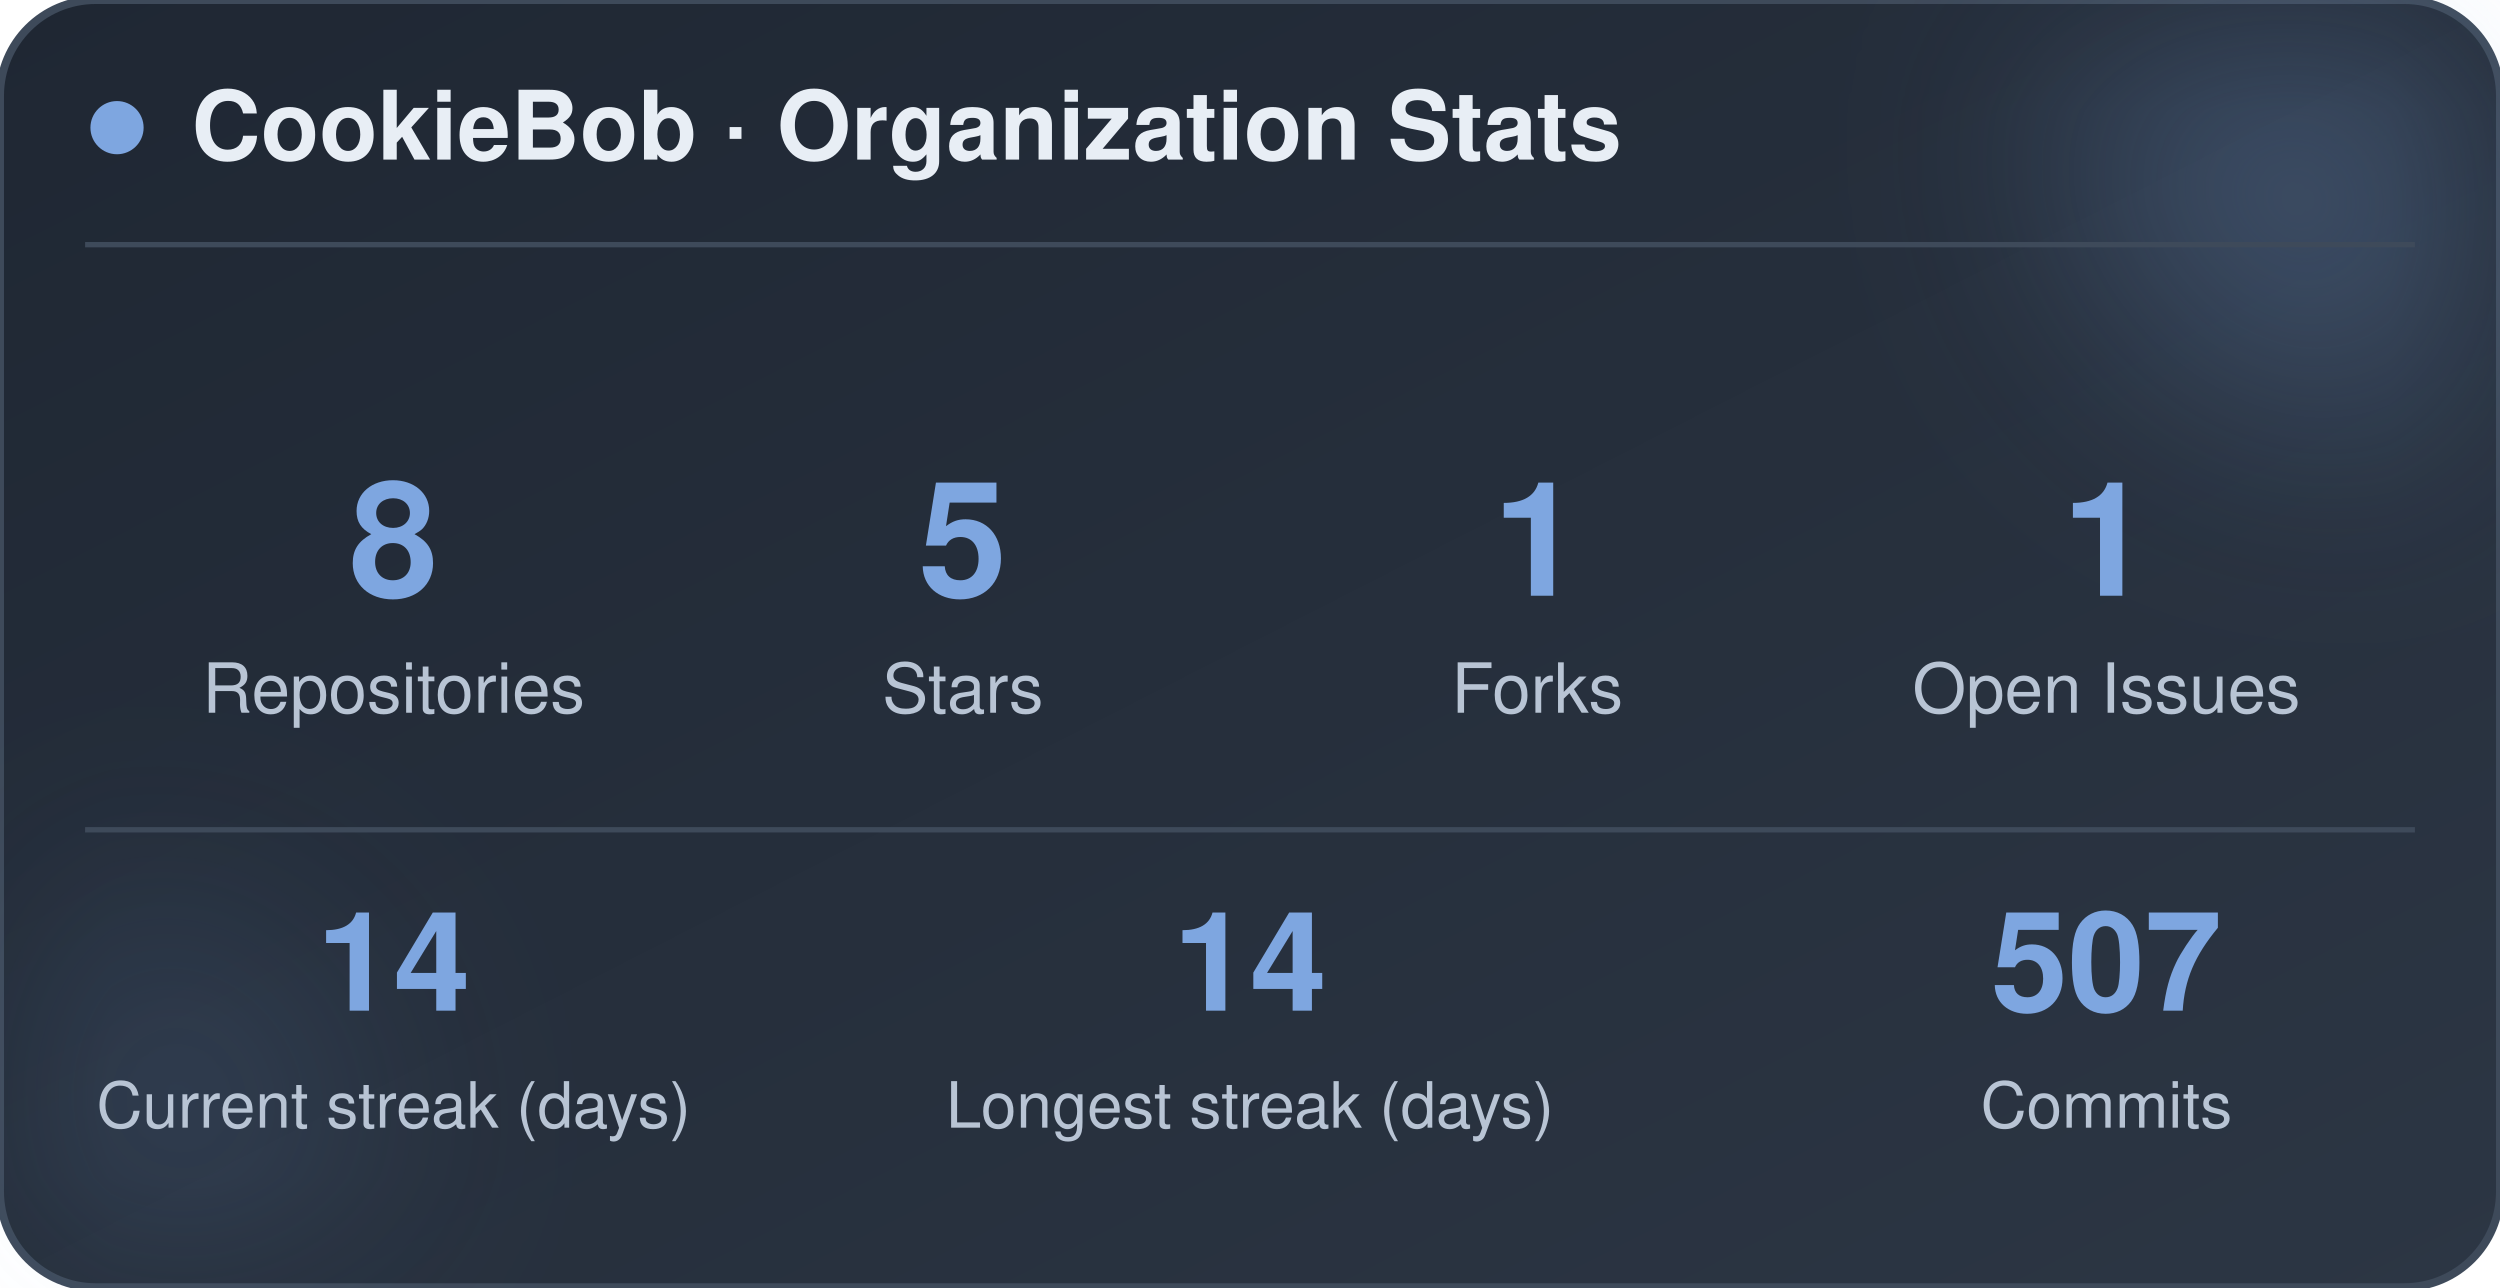
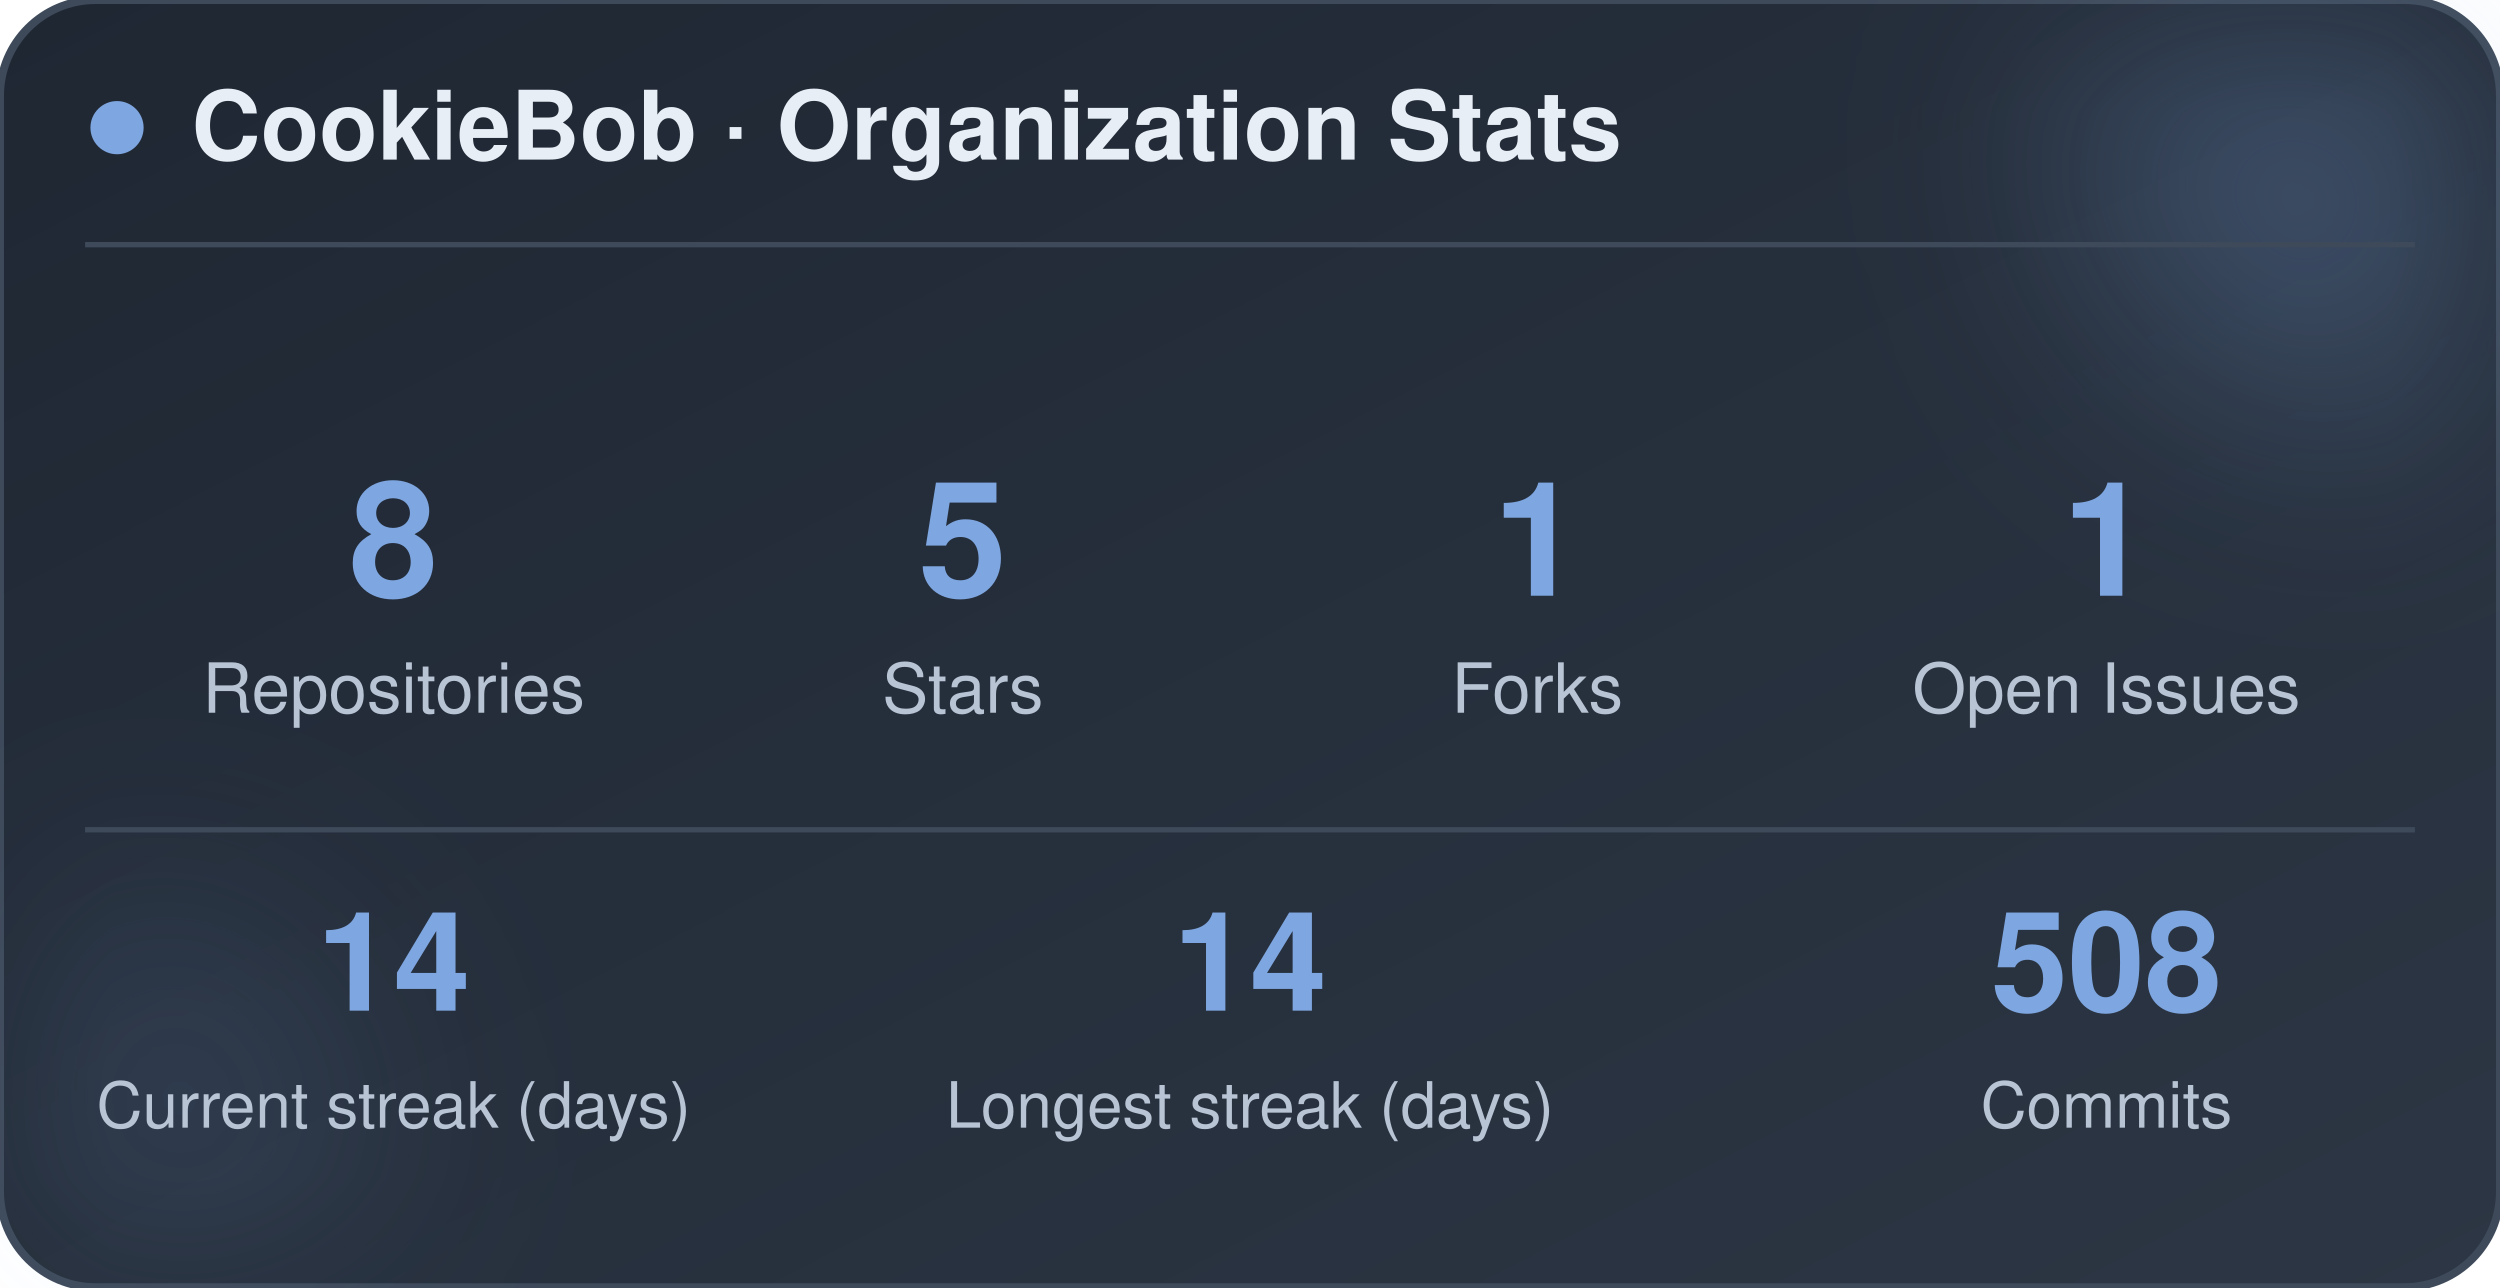
<svg xmlns="http://www.w3.org/2000/svg" width="470" height="242" viewBox="0 0 470 242" role="img" aria-label="CookieBob stats">
  <defs>
    <linearGradient id="bg" x1="0%" y1="0%" x2="100%" y2="100%">
      <stop offset="0%" stop-color="#1f2733" />
      <stop offset="100%" stop-color="#2c3644" />
    </linearGradient>
    <filter id="blur" x="-60%" y="-60%" width="220%" height="220%">
      <feGaussianBlur stdDeviation="22" />
    </filter>
  </defs>
  <rect x="0" y="0" width="470" height="242" rx="18" fill="url(#bg)" stroke="#3e4a5a" stroke-width="1.5" />
  <circle cx="444" cy="24" r="54" fill="#7ea6e0" opacity="0.26" filter="url(#blur)" />
  <circle cx="26" cy="212" r="42" fill="#7ea6e0" opacity="0.14" filter="url(#blur)" />
  <circle cx="22" cy="24" r="5" fill="#7ea6e0" />
  <text x="36" y="30" font-family="-apple-system, BlinkMacSystemFont, 'Segoe UI', Helvetica, Arial, sans-serif" font-size="18" font-weight="700" fill="#e8eef5">CookieBob · Organization Stats</text>
  <line x1="16" y1="46" x2="454" y2="46" stroke="#3e4a5a" stroke-width="1" />
  <text x="74" y="112" text-anchor="middle" font-family="-apple-system, BlinkMacSystemFont, 'Segoe UI', Helvetica, Arial, sans-serif" font-size="30" font-weight="800" fill="#7ea6e0">8</text>
  <text x="74" y="134" text-anchor="middle" font-family="-apple-system, BlinkMacSystemFont, 'Segoe UI', Helvetica, Arial, sans-serif" font-size="13" fill="#b8c4d4">Repositories</text>
  <text x="181" y="112" text-anchor="middle" font-family="-apple-system, BlinkMacSystemFont, 'Segoe UI', Helvetica, Arial, sans-serif" font-size="30" font-weight="800" fill="#7ea6e0">5</text>
  <text x="181" y="134" text-anchor="middle" font-family="-apple-system, BlinkMacSystemFont, 'Segoe UI', Helvetica, Arial, sans-serif" font-size="13" fill="#b8c4d4">Stars</text>
  <text x="289" y="112" text-anchor="middle" font-family="-apple-system, BlinkMacSystemFont, 'Segoe UI', Helvetica, Arial, sans-serif" font-size="30" font-weight="800" fill="#7ea6e0">1</text>
  <text x="289" y="134" text-anchor="middle" font-family="-apple-system, BlinkMacSystemFont, 'Segoe UI', Helvetica, Arial, sans-serif" font-size="13" fill="#b8c4d4">Forks</text>
  <text x="396" y="112" text-anchor="middle" font-family="-apple-system, BlinkMacSystemFont, 'Segoe UI', Helvetica, Arial, sans-serif" font-size="30" font-weight="800" fill="#7ea6e0">1</text>
  <text x="396" y="134" text-anchor="middle" font-family="-apple-system, BlinkMacSystemFont, 'Segoe UI', Helvetica, Arial, sans-serif" font-size="13" fill="#b8c4d4">Open Issues</text>
  <line x1="16" y1="156" x2="454" y2="156" stroke="#3e4a5a" stroke-width="1" />
  <text x="74" y="190" text-anchor="middle" font-family="-apple-system, BlinkMacSystemFont, 'Segoe UI', Helvetica, Arial, sans-serif" font-size="26" font-weight="800" fill="#7ea6e0">14</text>
  <text x="74" y="212" text-anchor="middle" font-family="-apple-system, BlinkMacSystemFont, 'Segoe UI', Helvetica, Arial, sans-serif" font-size="12" fill="#b8c4d4">Current streak (days)</text>
  <text x="235" y="190" text-anchor="middle" font-family="-apple-system, BlinkMacSystemFont, 'Segoe UI', Helvetica, Arial, sans-serif" font-size="26" font-weight="800" fill="#7ea6e0">14</text>
  <text x="235" y="212" text-anchor="middle" font-family="-apple-system, BlinkMacSystemFont, 'Segoe UI', Helvetica, Arial, sans-serif" font-size="12" fill="#b8c4d4">Longest streak (days)</text>
-   <text x="396" y="190" text-anchor="middle" font-family="-apple-system, BlinkMacSystemFont, 'Segoe UI', Helvetica, Arial, sans-serif" font-size="26" font-weight="800" fill="#7ea6e0">507</text>
+   <text x="396" y="190" text-anchor="middle" font-family="-apple-system, BlinkMacSystemFont, 'Segoe UI', Helvetica, Arial, sans-serif" font-size="26" font-weight="800" fill="#7ea6e0">508</text>
  <text x="396" y="212" text-anchor="middle" font-family="-apple-system, BlinkMacSystemFont, 'Segoe UI', Helvetica, Arial, sans-serif" font-size="12" fill="#b8c4d4">Commits</text>
</svg>
